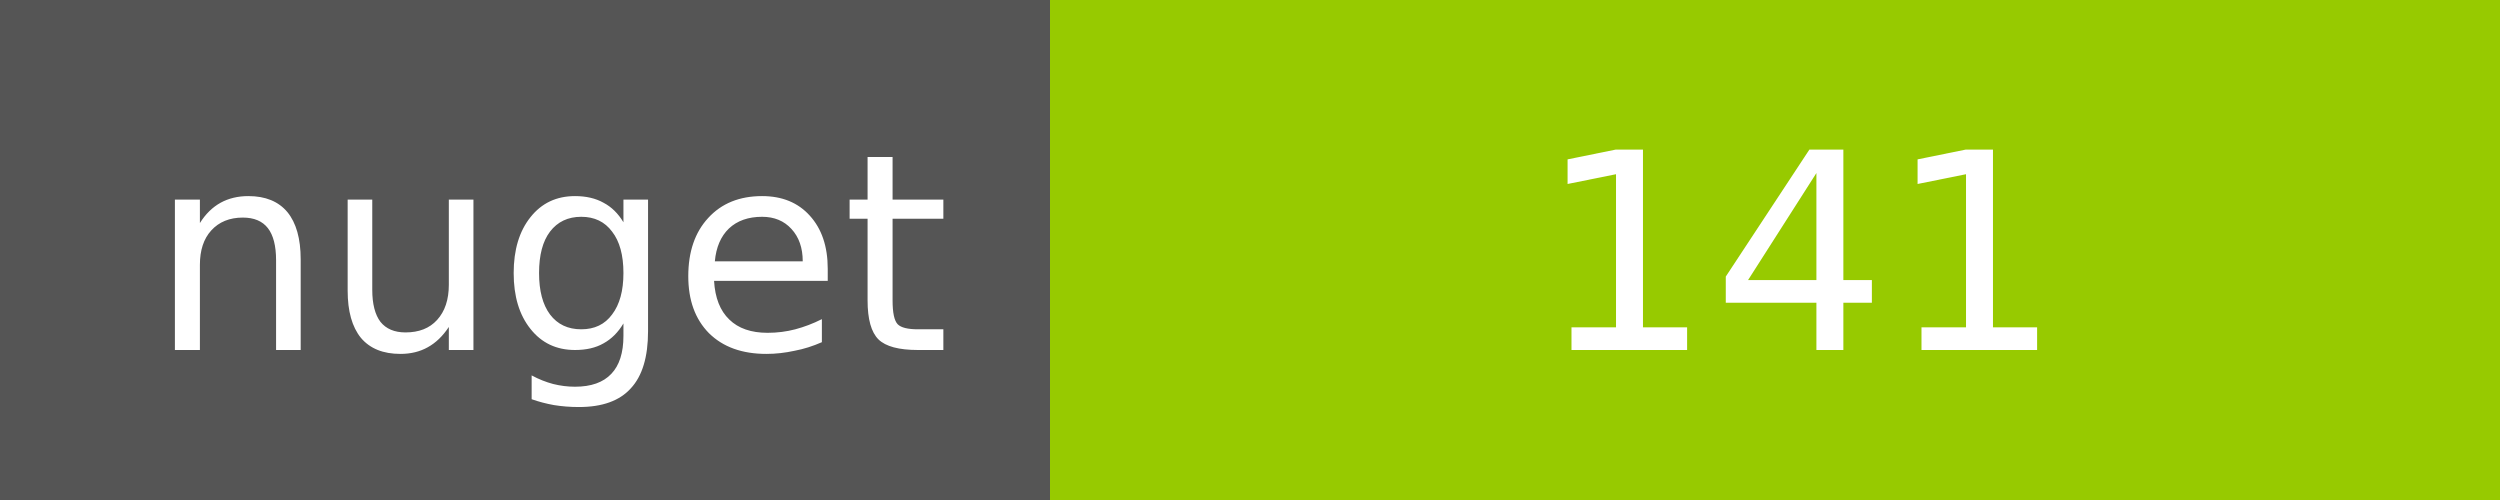
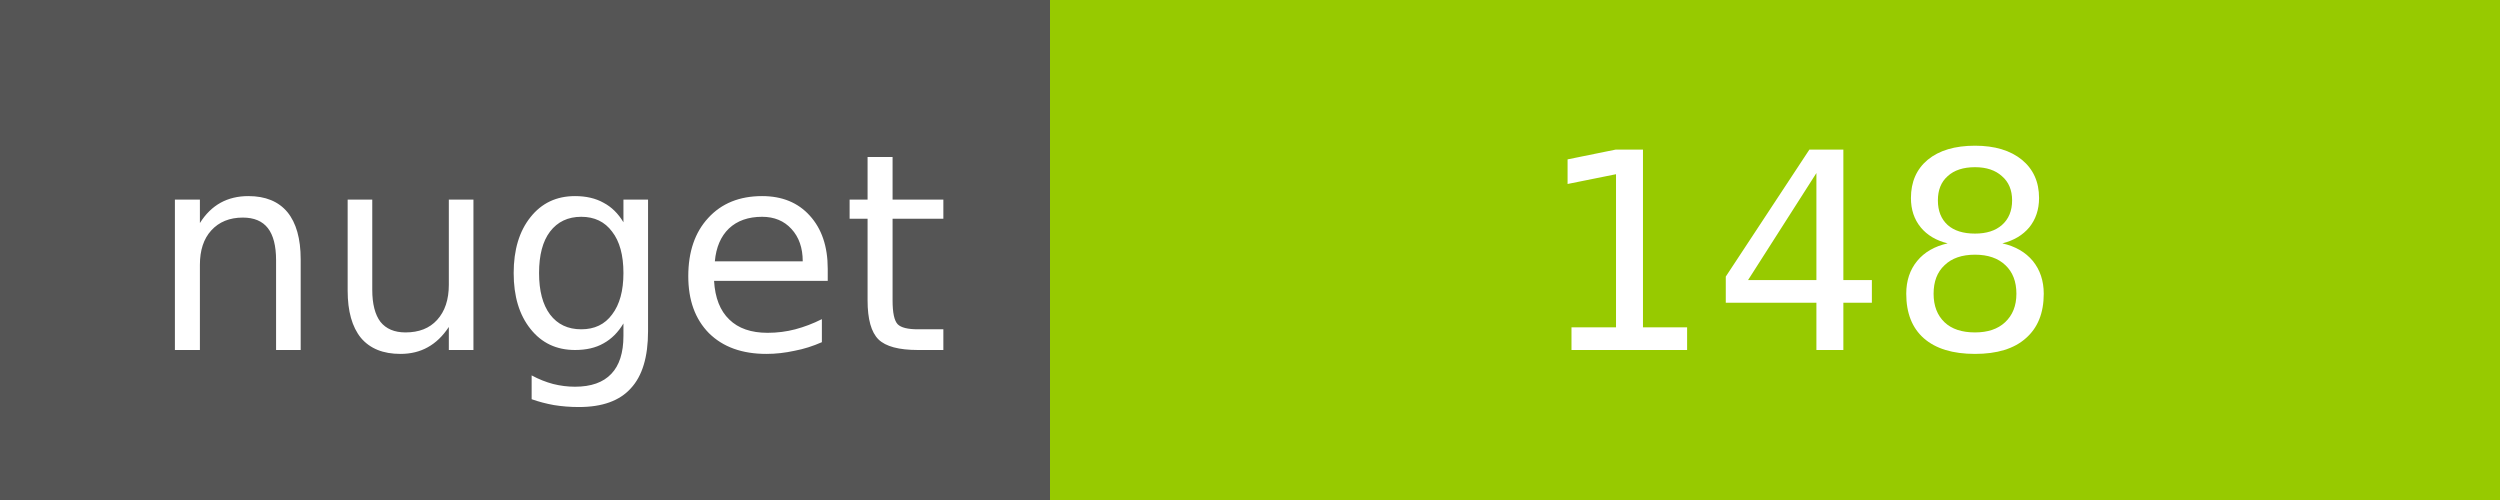
<svg xmlns="http://www.w3.org/2000/svg" width="100" height="20">
  <g shape-rendering="crispEdges">
    <path fill="#555" d="M0 0h42v20H0z" />
    <path fill="#97CA00" d="M42 0h58v20H42z" />
  </g>
  <g fill="#fff" text-anchor="middle" font-family="DejaVu Sans,Verdana,Geneva,sans-serif" font-size="11">
    <text x="22" y="14">nuget</text>
-     <text x="72" y="14">141</text>
+     <text x="72" y="14">148</text>
  </g>
</svg>
